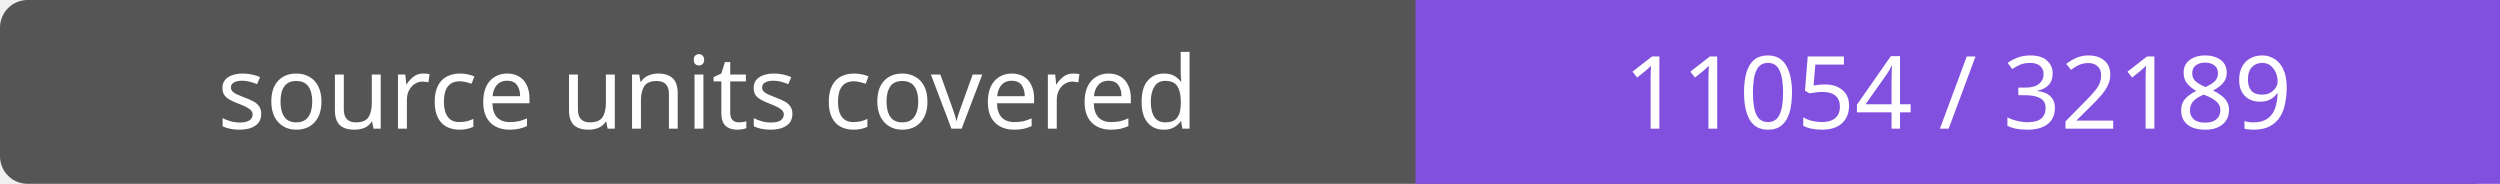
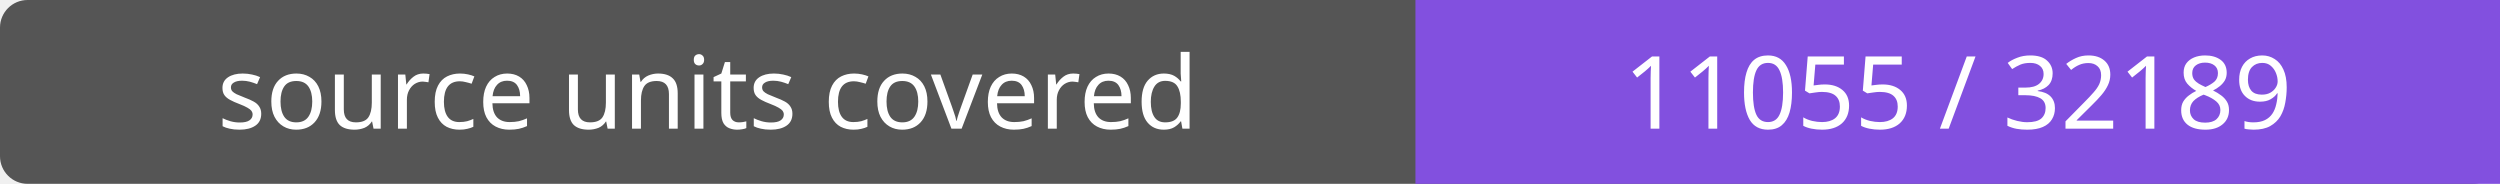
- <svg xmlns="http://www.w3.org/2000/svg" width="272" height="20" role="img" aria-label="source units covered: 11054 / 32189">
+ <svg xmlns="http://www.w3.org/2000/svg" width="272" height="20" role="img" aria-label="source units covered: 11055 / 32189">
  <rect width="272" height="20" rx="3" fill="#555" />
  <path fill="#8250df" d="M154 0h118v20H154z" />
  <g fill="#fff" text-anchor="middle" font-family="Verdana,sans-serif" font-size="11">
    <text x="77.0" y="14">source units covered</text>
-     <text x="213.0" y="14">11054 / 32189</text>
+     <text x="213.0" y="14">11055 / 32189</text>
  </g>
</svg>
